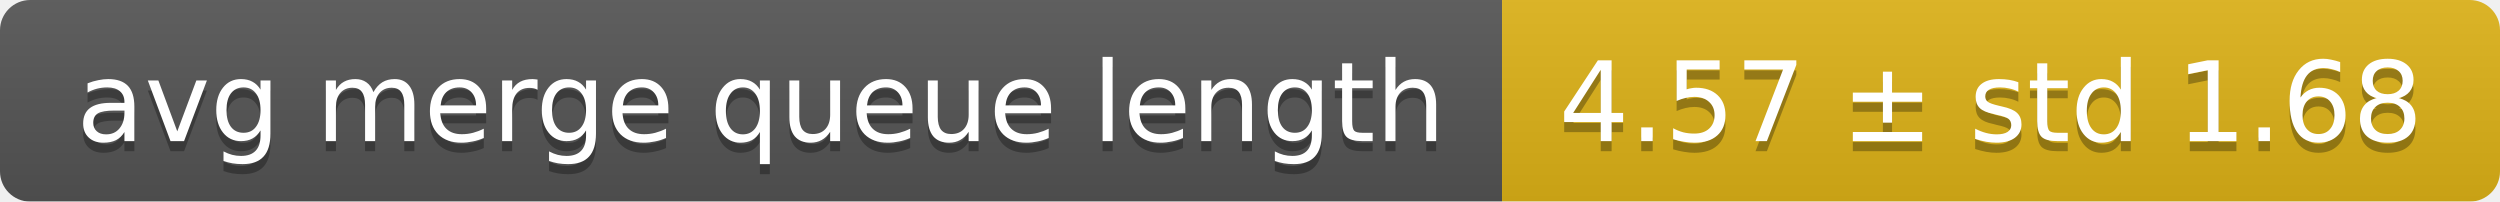
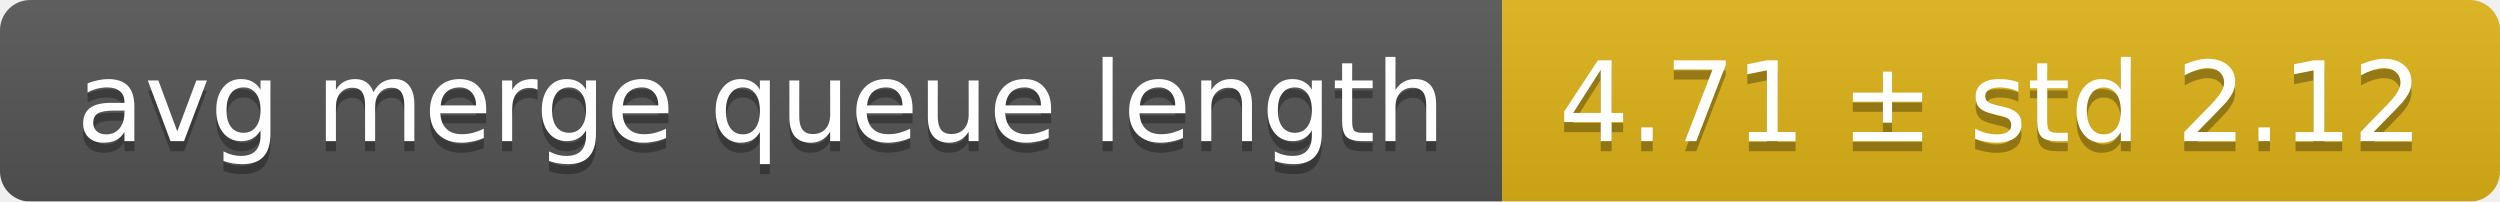
<svg xmlns="http://www.w3.org/2000/svg" width="248" height="20">
  <linearGradient id="smooth" x2="0" y2="100%">
    <stop offset="0" stop-color="#bbb" stop-opacity=".1" />
    <stop offset="1" stop-opacity=".1" />
  </linearGradient>
  <mask id="round">
    <rect width="248" height="20" rx="3" fill="#fff" />
  </mask>
  <g mask="url(#round)">
    <rect width="149" height="20" fill="#555" />
    <rect x="149" width="99" height="20" fill="#dfb317" />
    <rect width="248" height="20" fill="url(#smooth)" />
  </g>
  <g fill="#fff" text-anchor="middle" font-family="DejaVu Sans,Verdana,Geneva,sans-serif" font-size="11">
    <text x="75.5" y="15" fill="#010101" fill-opacity=".3">avg merge queue length</text>
    <text x="75.5" y="14">avg merge queue length</text>
-     <text x="197.5" y="15" fill="#010101" fill-opacity=".3">4.57 ± std 1.68</text>
-     <text x="197.5" y="14">4.57 ± std 1.68</text>
+     <text x="197.5" y="15" fill="#010101" fill-opacity=".3">4.71 ± std 2.12</text>
+     <text x="197.5" y="14">4.71 ± std 2.12</text>
  </g>
</svg>
